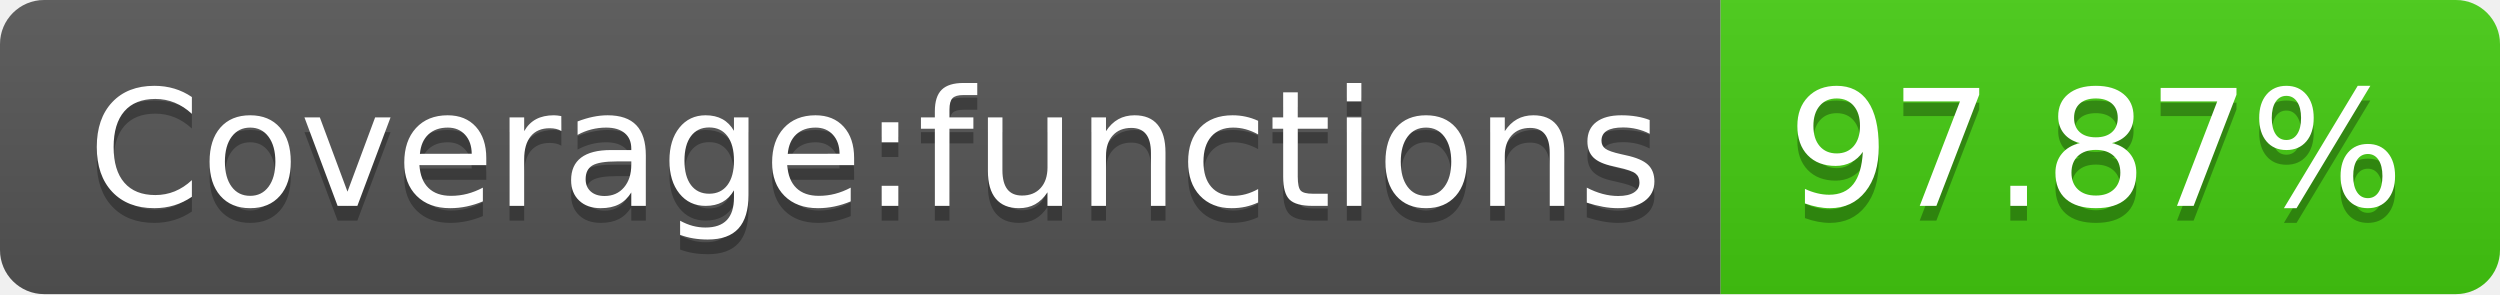
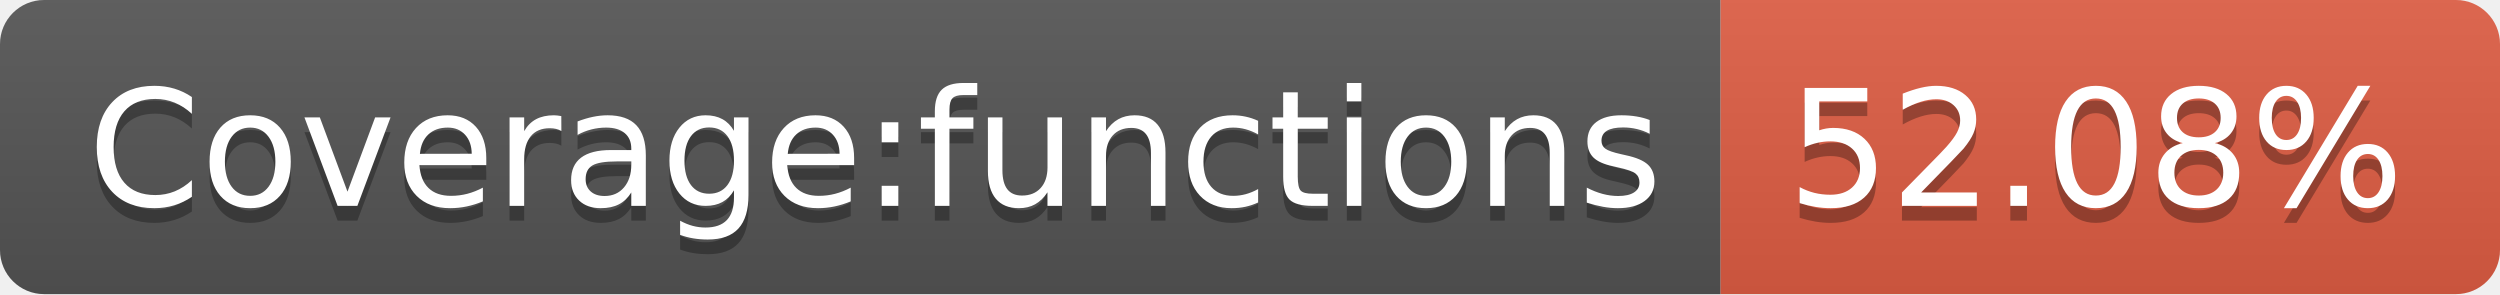
- <svg xmlns="http://www.w3.org/2000/svg" width="170" height="20" role="img" aria-label="Coverage:functions: 97.87%">
+ <svg xmlns="http://www.w3.org/2000/svg" width="170" height="20" role="img" aria-label="Coverage:functions: 52.08%">
  <linearGradient id="s" x2="0" y2="100%">
    <stop offset="0" stop-color="#bbb" stop-opacity=".1" />
    <stop offset="1" stop-opacity=".1" />
  </linearGradient>
  <clipPath id="r">
    <rect width="170" height="20" rx="3" fill="#fff" />
  </clipPath>
  <g clip-path="url(#r)">
    <rect width="117" height="20" fill="#555" />
-     <rect x="117" width="53" height="20" fill="#4c1" />
+     <rect x="117" width="53" height="20" fill="#e05d44" />
    <rect width="170" height="20" fill="url(#s)" />
  </g>
  <g fill="#fff" text-anchor="middle" font-family="Verdana,Geneva,DejaVu Sans,sans-serif" text-rendering="geometricPrecision" font-size="110">
    <text aria-hidden="true" x="595" y="150" fill="#010101" fill-opacity=".3" transform="scale(.1)" textLength="1070">Coverage:functions</text>
    <text x="595" y="140" transform="scale(.1)" fill="#fff" textLength="1070">Coverage:functions</text>
-     <text aria-hidden="true" x="1425" y="150" fill="#010101" fill-opacity=".3" transform="scale(.1)" textLength="430">97.87%</text>
-     <text x="1425" y="140" transform="scale(.1)" fill="#fff" textLength="430">97.87%</text>
+     <text aria-hidden="true" x="1425" y="150" fill="#010101" fill-opacity=".3" transform="scale(.1)" textLength="430">52.08%</text>
+     <text x="1425" y="140" transform="scale(.1)" fill="#fff" textLength="430">52.08%</text>
  </g>
</svg>
